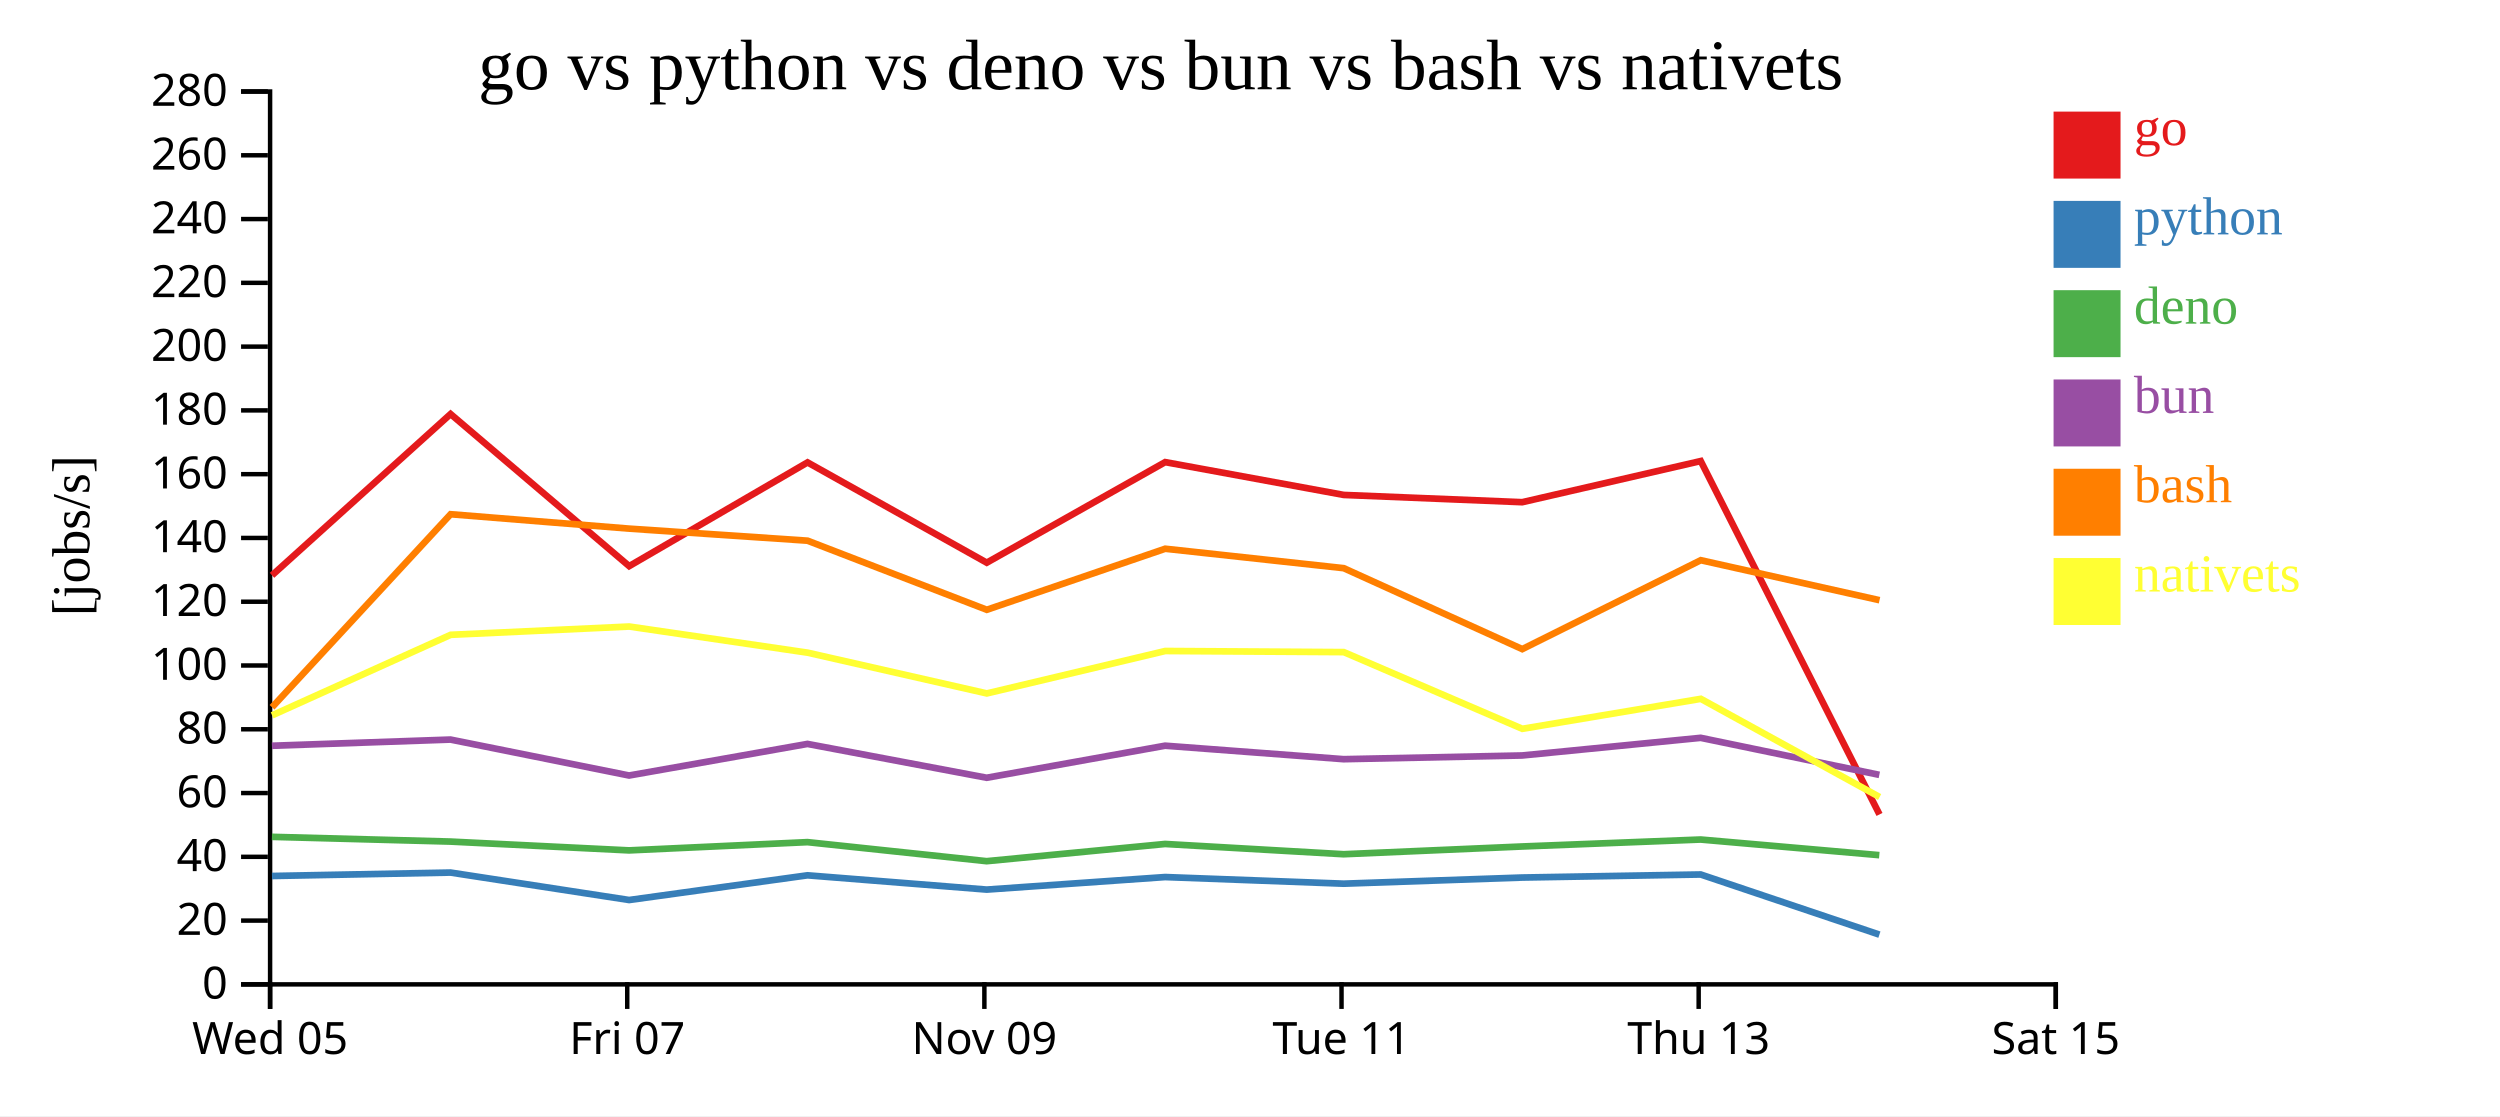
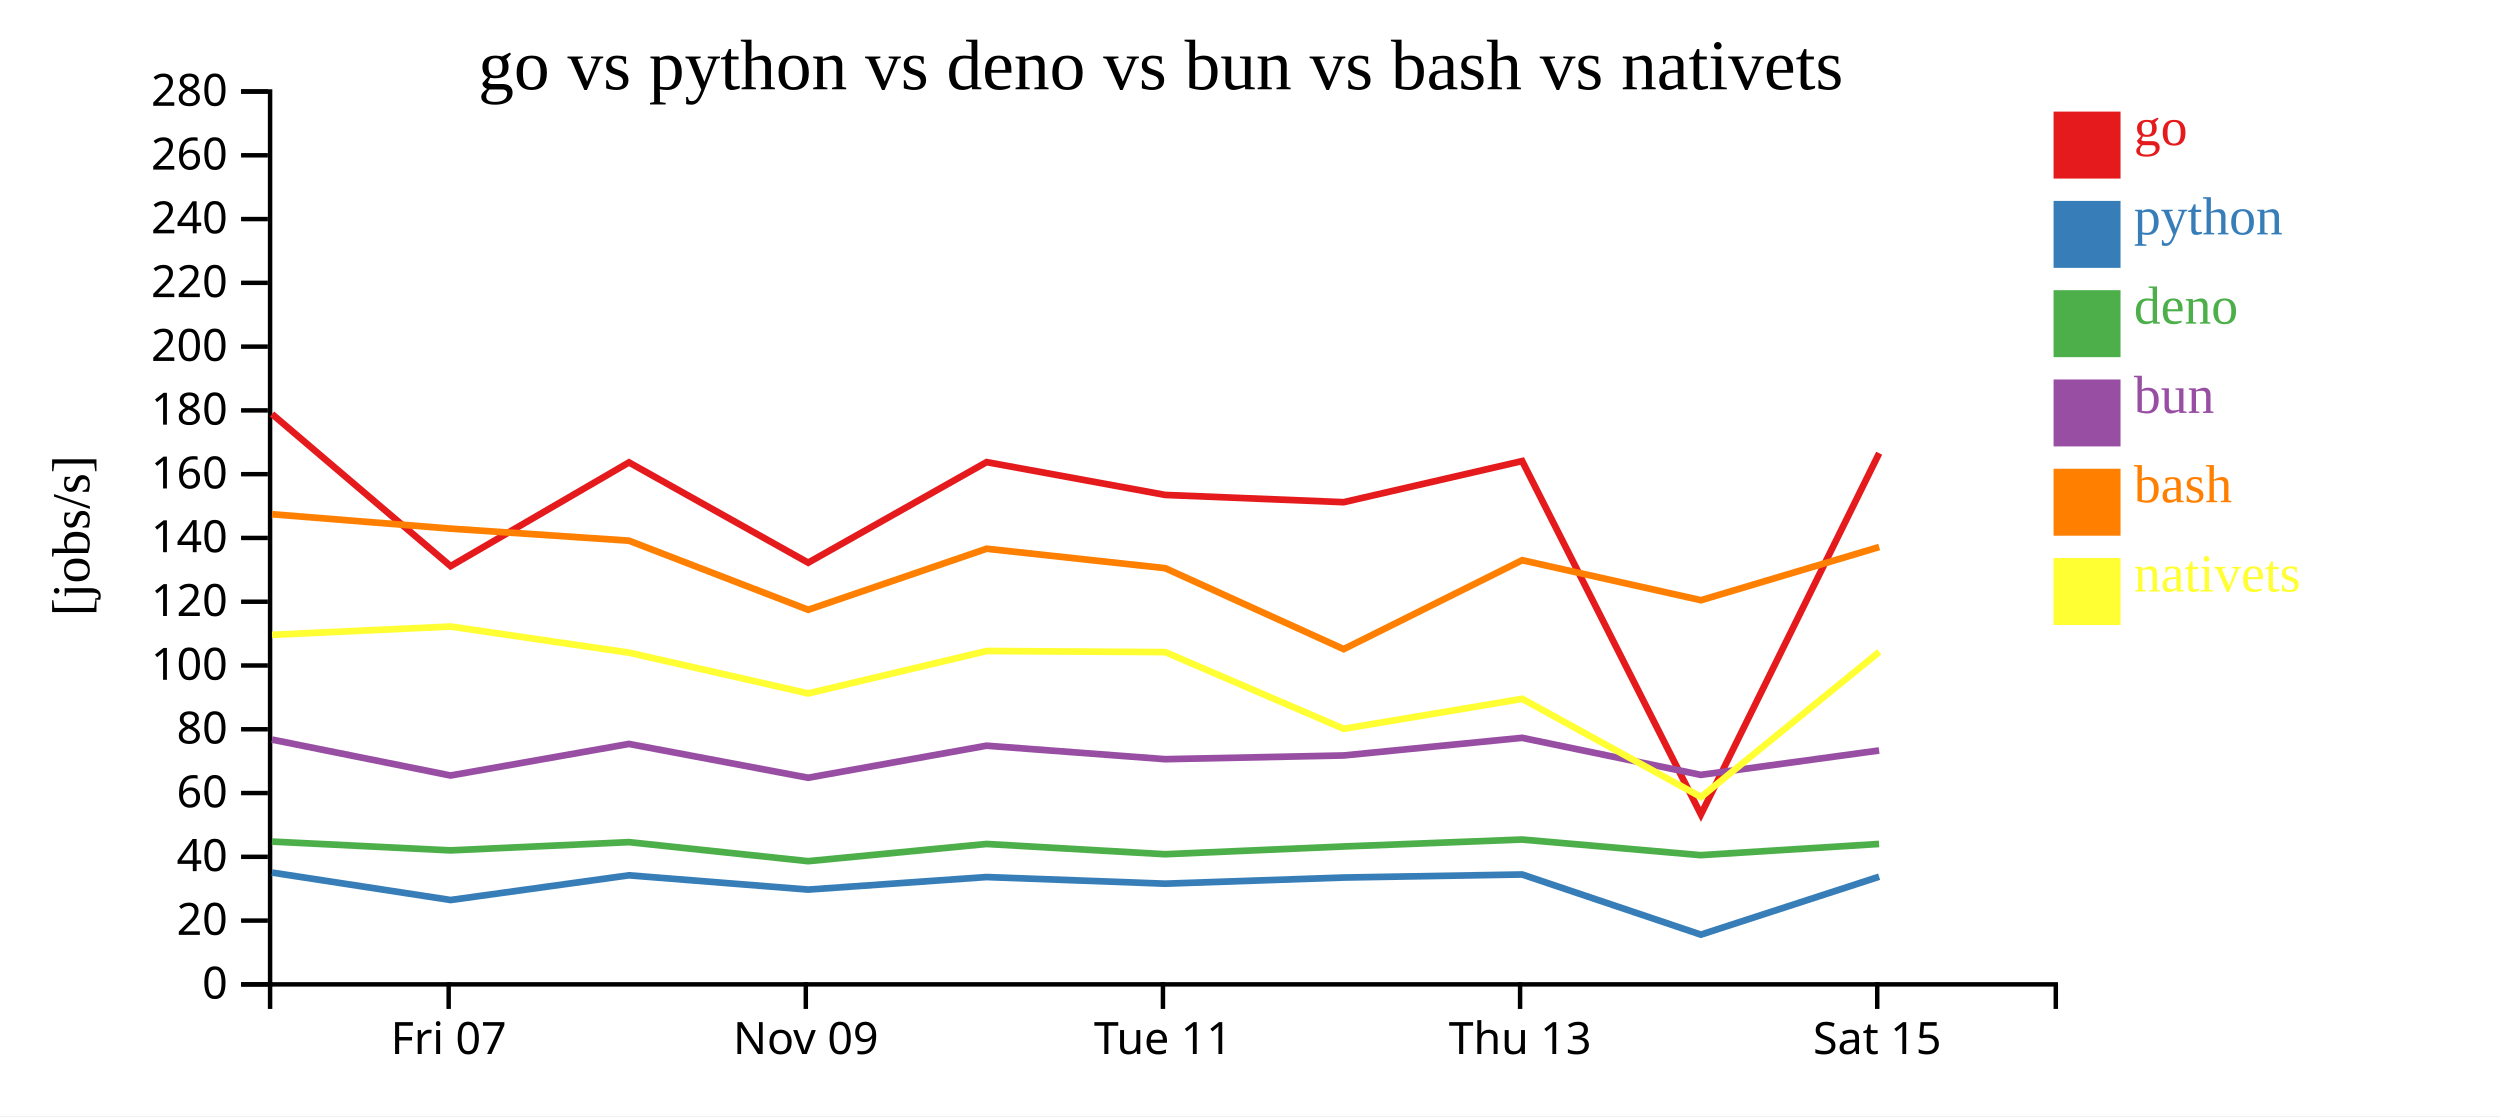
<svg xmlns="http://www.w3.org/2000/svg" width="560" height="250">
  <rect width="100%" height="100%" fill="white" />
  <g transform="translate(60,20)">
    <g transform="translate(0,200)" fill="none" font-size="10" font-family="sans-serif" text-anchor="middle">
      <path class="domain" stroke="currentColor" d="M0.5,6V0.5H400.5V6" />
-       <g class="tick" opacity="1" transform="translate(0.5,0)">
-         <line stroke="currentColor" y2="6" />
-         <text fill="currentColor" y="9" dy="0.71em">Wed 05</text>
-       </g>
-       <g class="tick" opacity="1" transform="translate(80.5,0)">
+       <g class="tick" opacity="1" transform="translate(40.5,0)">
        <line stroke="currentColor" y2="6" />
        <text fill="currentColor" y="9" dy="0.71em">Fri 07</text>
      </g>
-       <g class="tick" opacity="1" transform="translate(160.5,0)">
+       <g class="tick" opacity="1" transform="translate(120.5,0)">
        <line stroke="currentColor" y2="6" />
        <text fill="currentColor" y="9" dy="0.71em">Nov 09</text>
      </g>
-       <g class="tick" opacity="1" transform="translate(240.5,0)">
+       <g class="tick" opacity="1" transform="translate(200.5,0)">
        <line stroke="currentColor" y2="6" />
        <text fill="currentColor" y="9" dy="0.71em">Tue 11</text>
      </g>
-       <g class="tick" opacity="1" transform="translate(320.5,0)">
+       <g class="tick" opacity="1" transform="translate(280.5,0)">
        <line stroke="currentColor" y2="6" />
        <text fill="currentColor" y="9" dy="0.71em">Thu 13</text>
      </g>
-       <g class="tick" opacity="1" transform="translate(400.5,0)">
+       <g class="tick" opacity="1" transform="translate(360.5,0)">
        <line stroke="currentColor" y2="6" />
        <text fill="currentColor" y="9" dy="0.71em">Sat 15</text>
      </g>
    </g>
    <g fill="none" font-size="10" font-family="sans-serif" text-anchor="end">
      <path class="domain" stroke="currentColor" d="M-6,200.5H0.5V0.5H-6" />
      <g class="tick" opacity="1" transform="translate(0,200.5)">
        <line stroke="currentColor" x2="-6" />
        <text fill="currentColor" x="-9" dy="0.32em">0</text>
      </g>
      <g class="tick" opacity="1" transform="translate(0,186.2143)">
        <line stroke="currentColor" x2="-6" />
        <text fill="currentColor" x="-9" dy="0.32em">20</text>
      </g>
      <g class="tick" opacity="1" transform="translate(0,171.9286)">
        <line stroke="currentColor" x2="-6" />
        <text fill="currentColor" x="-9" dy="0.32em">40</text>
      </g>
      <g class="tick" opacity="1" transform="translate(0,157.6429)">
        <line stroke="currentColor" x2="-6" />
        <text fill="currentColor" x="-9" dy="0.32em">60</text>
      </g>
      <g class="tick" opacity="1" transform="translate(0,143.3571)">
        <line stroke="currentColor" x2="-6" />
        <text fill="currentColor" x="-9" dy="0.32em">80</text>
      </g>
      <g class="tick" opacity="1" transform="translate(0,129.0714)">
        <line stroke="currentColor" x2="-6" />
        <text fill="currentColor" x="-9" dy="0.32em">100</text>
      </g>
      <g class="tick" opacity="1" transform="translate(0,114.7857)">
        <line stroke="currentColor" x2="-6" />
        <text fill="currentColor" x="-9" dy="0.32em">120</text>
      </g>
      <g class="tick" opacity="1" transform="translate(0,100.5)">
        <line stroke="currentColor" x2="-6" />
        <text fill="currentColor" x="-9" dy="0.32em">140</text>
      </g>
      <g class="tick" opacity="1" transform="translate(0,86.21429)">
        <line stroke="currentColor" x2="-6" />
        <text fill="currentColor" x="-9" dy="0.32em">160</text>
      </g>
      <g class="tick" opacity="1" transform="translate(0,71.92857)">
        <line stroke="currentColor" x2="-6" />
        <text fill="currentColor" x="-9" dy="0.32em">180</text>
      </g>
      <g class="tick" opacity="1" transform="translate(0,57.64286)">
        <line stroke="currentColor" x2="-6" />
        <text fill="currentColor" x="-9" dy="0.32em">200</text>
      </g>
      <g class="tick" opacity="1" transform="translate(0,43.35714)">
        <line stroke="currentColor" x2="-6" />
        <text fill="currentColor" x="-9" dy="0.32em">220</text>
      </g>
      <g class="tick" opacity="1" transform="translate(0,29.07143)">
        <line stroke="currentColor" x2="-6" />
        <text fill="currentColor" x="-9" dy="0.32em">240</text>
      </g>
      <g class="tick" opacity="1" transform="translate(0,14.78571)">
        <line stroke="currentColor" x2="-6" />
        <text fill="currentColor" x="-9" dy="0.32em">260</text>
      </g>
      <g class="tick" opacity="1" transform="translate(0,0.5)">
        <line stroke="currentColor" x2="-6" />
        <text fill="currentColor" x="-9" dy="0.32em">280</text>
      </g>
    </g>
    <text text-anchor="middle" style="font-size: 12px" transform="rotate(-90)" y="-40" x="-100">[jobs/s]</text>
    <text text-anchor="middle" style="font-size: 16px" y="0" x="200">go vs python vs deno vs bun vs bash vs nativets</text>
-     <path class="line" fill="none" stroke="#e41a1c" stroke-width="1.5" d="M0.928,108.875L40.928,72.744L80.934,106.812L120.889,83.581L161.03,106.04L201,83.515L240.99,90.865L280.974,92.492L320.964,83.277L361.006,162.434" />
-     <path class="line" fill="none" stroke="#377eb8" stroke-width="1.5" d="M0.92,176.222L40.922,175.454L80.926,181.603L120.883,176.071L161.022,179.27L200.993,176.46L240.983,177.946L280.967,176.569L320.957,175.885L360.986,189.359" />
-     <path class="line" fill="none" stroke="#4daf4a" stroke-width="1.5" d="M0.909,167.453L40.912,168.514L80.912,170.487L120.872,168.639L161.009,172.905L200.982,169.049L240.971,171.348L280.956,169.613L320.947,168.055L360.966,171.556" />
-     <path class="line" fill="none" stroke="#984ea3" stroke-width="1.5" d="M0.913,147.051L40.915,145.665L80.916,153.714L120.876,146.639L161.014,154.218L200.986,147.035L240.975,150.057L280.96,149.226L320.95,145.274L360.97,153.57" />
-     <path class="line" fill="none" stroke="#ff7f00" stroke-width="1.5" d="M0.939,138.434L40.935,95.189L80.941,98.416L120.896,101.116L161.039,116.59L201.007,102.917L240.998,107.272L280.984,125.401L320.972,105.487L361.014,114.447" />
-     <path class="line" fill="none" stroke="#ffff33" stroke-width="1.5" d="M0.951,140.235L40.944,122.2L80.949,120.343L120.906,126.199L161.049,135.327L201.016,125.823L241.007,126.073L280.996,143.252L320.982,136.539L361.03,158.539" />
+     <path class="line" fill="none" stroke="#e41a1c" stroke-width="1.5" d="M0.928,72.744L40.934,106.812L80.889,83.581L121.03,106.04L161,83.515L200.99,90.865L240.974,92.492L280.964,83.277L321.006,162.434L360.937,81.515" />
+     <path class="line" fill="none" stroke="#377eb8" stroke-width="1.5" d="M0.922,175.454L40.926,181.603L80.883,176.071L121.022,179.27L160.993,176.46L200.983,177.946L240.967,176.569L280.957,175.885L320.986,189.359L360.93,176.386" />
+     <path class="line" fill="none" stroke="#4daf4a" stroke-width="1.5" d="M0.912,168.514L40.912,170.487L80.872,168.639L121.009,172.905L160.982,169.049L200.971,171.348L240.956,169.613L280.947,168.055L320.966,171.556L360.919,169.044" />
+     <path class="line" fill="none" stroke="#984ea3" stroke-width="1.5" d="M0.915,145.665L40.916,153.714L80.876,146.639L121.014,154.218L160.986,147.035L200.975,150.057L240.96,149.226L280.95,145.274L320.97,153.57L360.923,148.105" />
+     <path class="line" fill="none" stroke="#ff7f00" stroke-width="1.5" d="M0.935,95.189L40.941,98.416L80.896,101.116L121.039,116.59L161.007,102.917L200.998,107.272L240.984,125.401L280.972,105.487L321.014,114.447L360.944,102.533" />
+     <path class="line" fill="none" stroke="#ffff33" stroke-width="1.5" d="M0.944,122.2L40.949,120.343L80.906,126.199L121.049,135.327L161.016,125.823L201.007,126.073L240.996,143.252L280.982,136.539L321.03,158.539L360.953,126.027" />
    <rect class="dot" x="400" y="5" width="15" height="15" style="fill: #e41a1c;" />
    <rect class="dot" x="400" y="25" width="15" height="15" style="fill: #377eb8;" />
    <rect class="dot" x="400" y="45" width="15" height="15" style="fill: #4daf4a;" />
    <rect class="dot" x="400" y="65" width="15" height="15" style="fill: #984ea3;" />
    <rect class="dot" x="400" y="85" width="15" height="15" style="fill: #ff7f00;" />
    <rect class="dot" x="400" y="105" width="15" height="15" style="fill: #ffff33;" />
    <text class="label" x="418" y="12.5" style="fill: #e41a1c; alignment-baseline: middle;" text-anchor="left">go</text>
    <text class="label" x="418" y="32.5" style="fill: #377eb8; alignment-baseline: middle;" text-anchor="left">python</text>
    <text class="label" x="418" y="52.5" style="fill: #4daf4a; alignment-baseline: middle;" text-anchor="left">deno</text>
    <text class="label" x="418" y="72.5" style="fill: #984ea3; alignment-baseline: middle;" text-anchor="left">bun</text>
    <text class="label" x="418" y="92.5" style="fill: #ff7f00; alignment-baseline: middle;" text-anchor="left">bash</text>
    <text class="label" x="418" y="112.5" style="fill: #ffff33; alignment-baseline: middle;" text-anchor="left">nativets</text>
  </g>
</svg>
